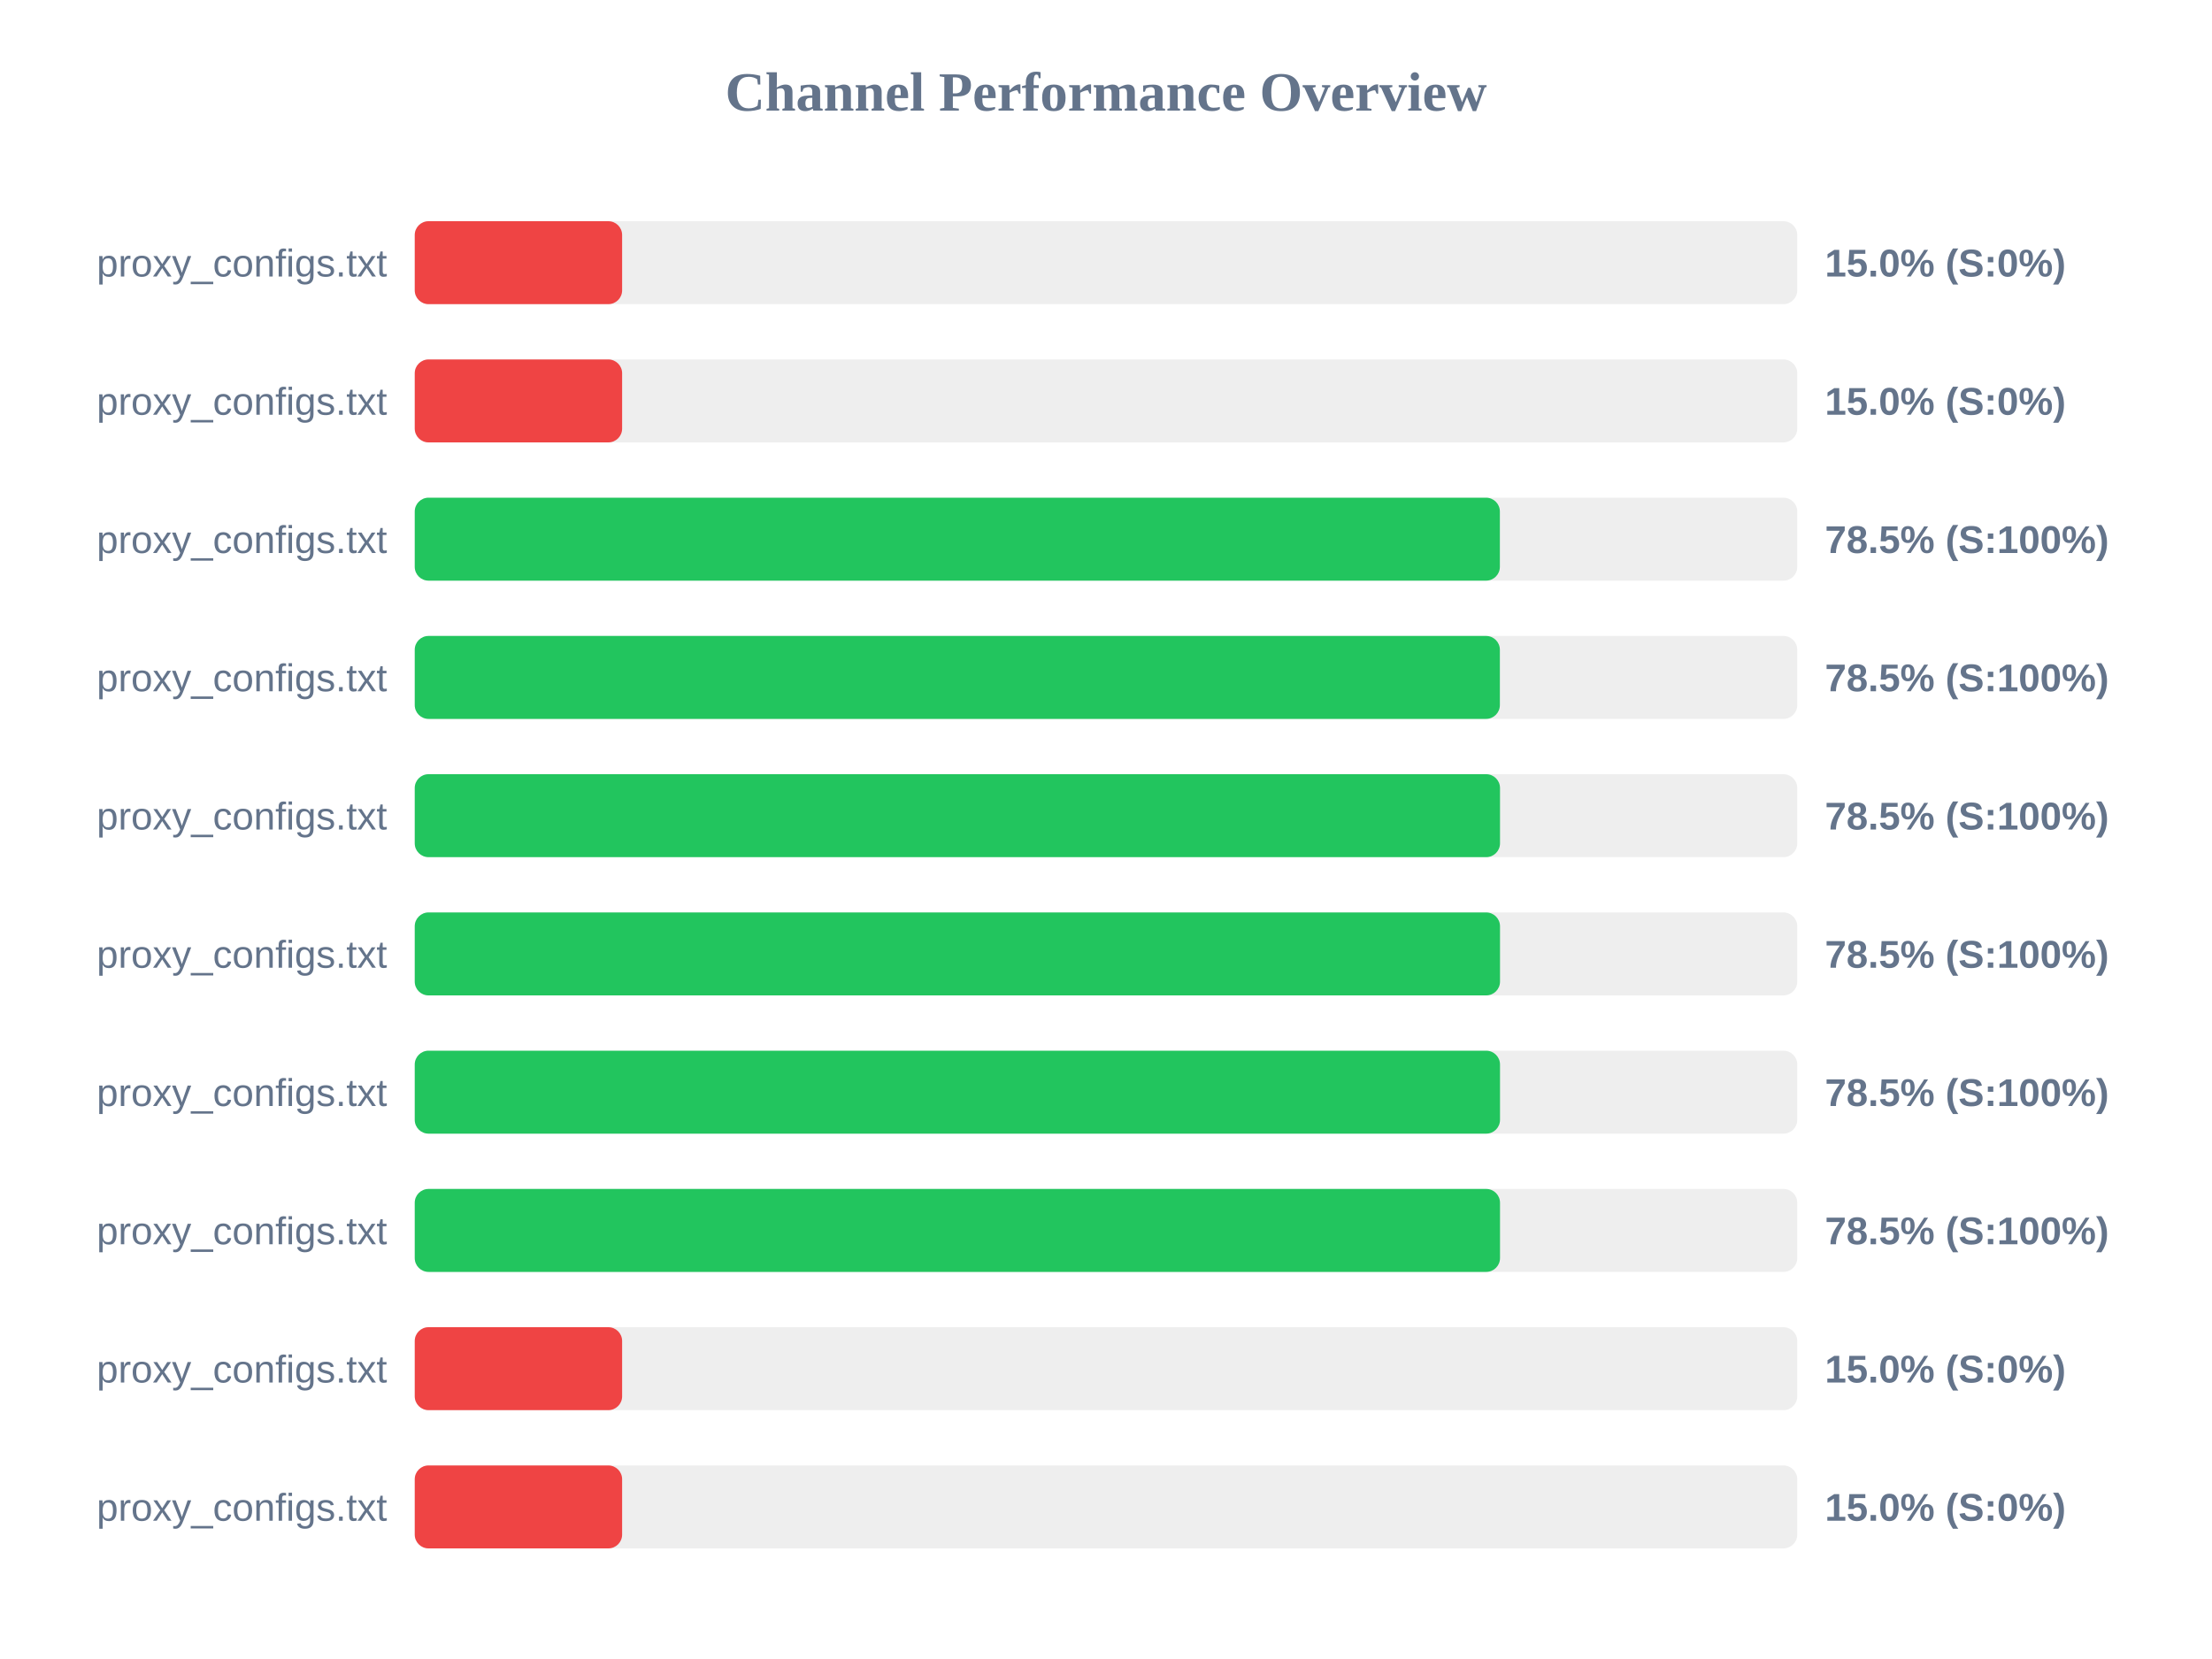
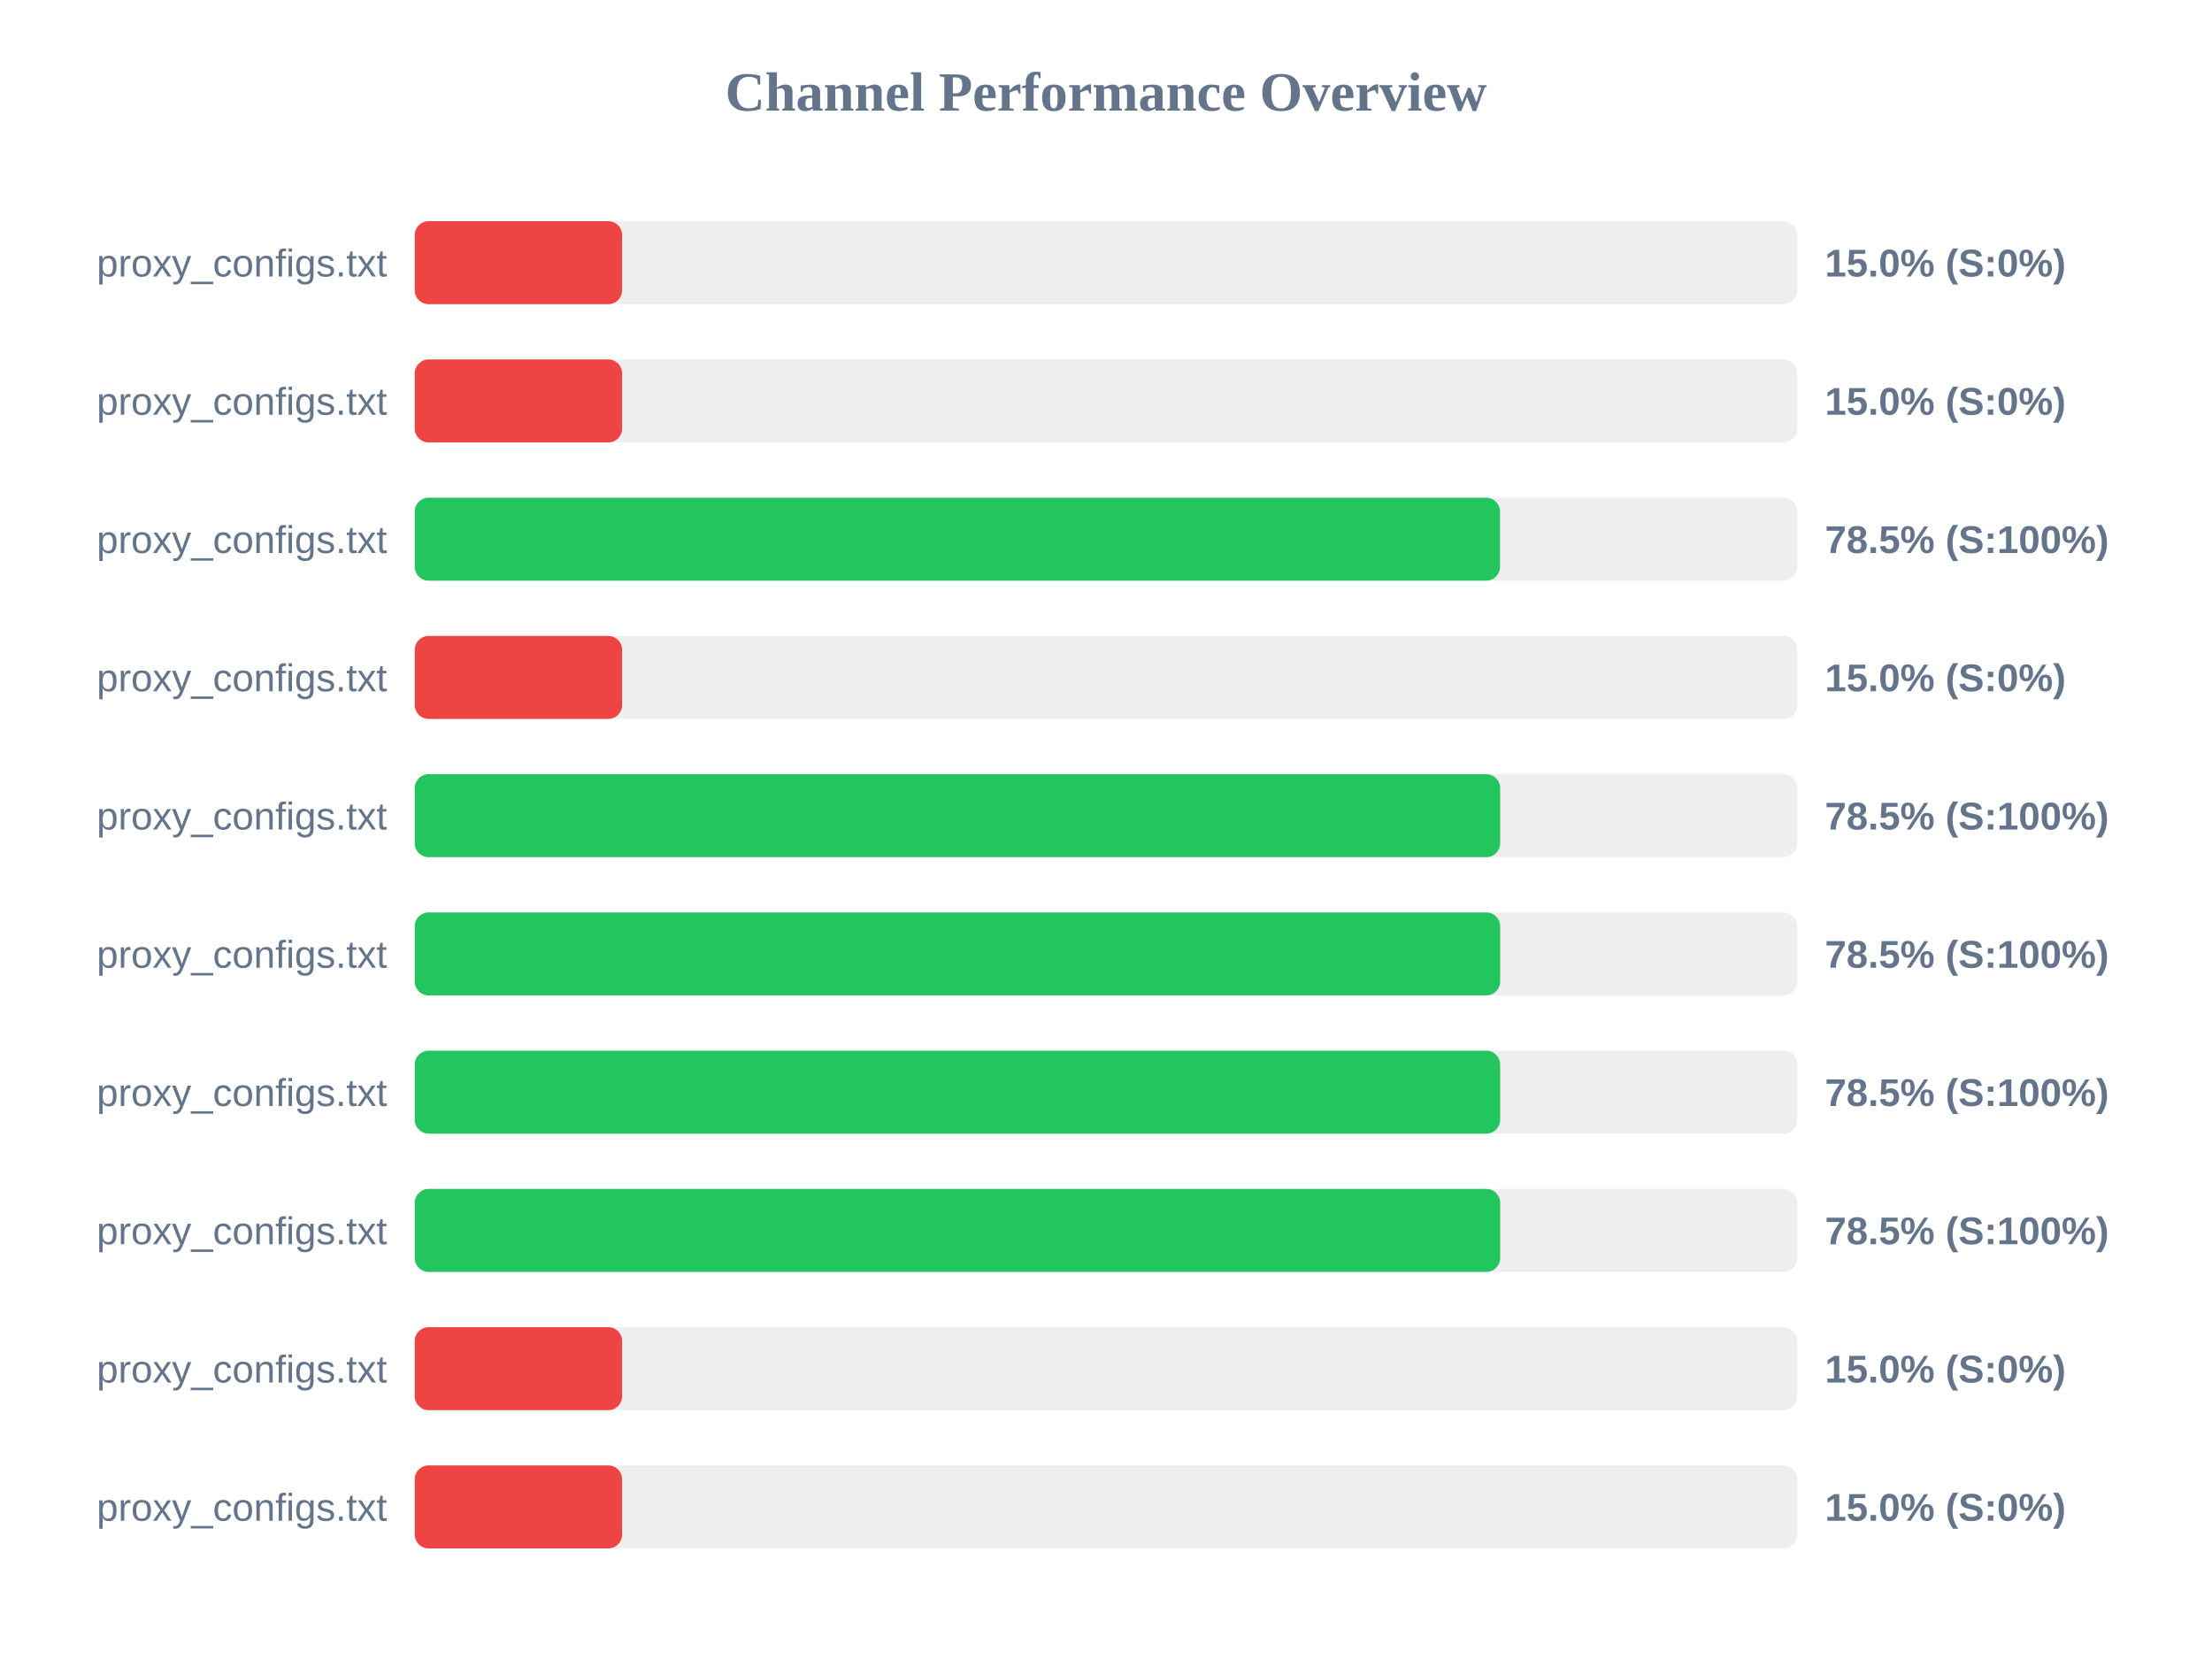
<svg xmlns="http://www.w3.org/2000/svg" width="800" height="600" version="1.1">
  <style>
        .row { font: 14px Arial; fill: #64748b; }
        .score { font: bold 14px Arial; fill: #64748b; }
    </style>
  <text x="400" y="40" text-anchor="middle" font-size="20px" font-weight="bold" fill="#64748b">Channel Performance Overview</text>
  <rect x="150" y="80" width="500" height="30" fill="#eee" rx="5" />
  <rect x="150" y="80" width="75.0" height="30" fill="#ef4444" rx="5" />
  <text x="140" y="100" text-anchor="end" class="row">proxy_configs.txt</text>
  <text x="660" y="100" text-anchor="start" class="score">15.0% (S:0%)</text>
  <rect x="150" y="130" width="500" height="30" fill="#eee" rx="5" />
  <rect x="150" y="130" width="75.0" height="30" fill="#ef4444" rx="5" />
  <text x="140" y="150" text-anchor="end" class="row">proxy_configs.txt</text>
  <text x="660" y="150" text-anchor="start" class="score">15.0% (S:0%)</text>
  <rect x="150" y="180" width="500" height="30" fill="#eee" rx="5" />
-   <rect x="150" y="180" width="392.45" height="30" fill="#22c55e" rx="5" />
+   <rect x="150" y="180" width="392.5" height="30" fill="#22c55e" rx="5" />
  <text x="140" y="200" text-anchor="end" class="row">proxy_configs.txt</text>
  <text x="660" y="200" text-anchor="start" class="score">78.5% (S:100%)</text>
  <rect x="150" y="230" width="500" height="30" fill="#eee" rx="5" />
-   <rect x="150" y="230" width="392.45" height="30" fill="#22c55e" rx="5" />
+   <rect x="150" y="230" width="75.0" height="30" fill="#ef4444" rx="5" />
  <text x="140" y="250" text-anchor="end" class="row">proxy_configs.txt</text>
-   <text x="660" y="250" text-anchor="start" class="score">78.5% (S:100%)</text>
+   <text x="660" y="250" text-anchor="start" class="score">15.0% (S:0%)</text>
  <rect x="150" y="280" width="500" height="30" fill="#eee" rx="5" />
-   <rect x="150" y="280" width="392.5" height="30" fill="#22c55e" rx="5" />
+   <rect x="150" y="280" width="392.55" height="30" fill="#22c55e" rx="5" />
  <text x="140" y="300" text-anchor="end" class="row">proxy_configs.txt</text>
  <text x="660" y="300" text-anchor="start" class="score">78.5% (S:100%)</text>
  <rect x="150" y="330" width="500" height="30" fill="#eee" rx="5" />
-   <rect x="150" y="330" width="392.5" height="30" fill="#22c55e" rx="5" />
+   <rect x="150" y="330" width="392.55" height="30" fill="#22c55e" rx="5" />
  <text x="140" y="350" text-anchor="end" class="row">proxy_configs.txt</text>
  <text x="660" y="350" text-anchor="start" class="score">78.5% (S:100%)</text>
  <rect x="150" y="380" width="500" height="30" fill="#eee" rx="5" />
-   <rect x="150" y="380" width="392.5" height="30" fill="#22c55e" rx="5" />
+   <rect x="150" y="380" width="392.55" height="30" fill="#22c55e" rx="5" />
  <text x="140" y="400" text-anchor="end" class="row">proxy_configs.txt</text>
  <text x="660" y="400" text-anchor="start" class="score">78.5% (S:100%)</text>
  <rect x="150" y="430" width="500" height="30" fill="#eee" rx="5" />
-   <rect x="150" y="430" width="392.5" height="30" fill="#22c55e" rx="5" />
+   <rect x="150" y="430" width="392.55" height="30" fill="#22c55e" rx="5" />
  <text x="140" y="450" text-anchor="end" class="row">proxy_configs.txt</text>
  <text x="660" y="450" text-anchor="start" class="score">78.5% (S:100%)</text>
  <rect x="150" y="480" width="500" height="30" fill="#eee" rx="5" />
  <rect x="150" y="480" width="75.0" height="30" fill="#ef4444" rx="5" />
  <text x="140" y="500" text-anchor="end" class="row">proxy_configs.txt</text>
  <text x="660" y="500" text-anchor="start" class="score">15.0% (S:0%)</text>
  <rect x="150" y="530" width="500" height="30" fill="#eee" rx="5" />
  <rect x="150" y="530" width="75.0" height="30" fill="#ef4444" rx="5" />
  <text x="140" y="550" text-anchor="end" class="row">proxy_configs.txt</text>
  <text x="660" y="550" text-anchor="start" class="score">15.0% (S:0%)</text>
</svg>
